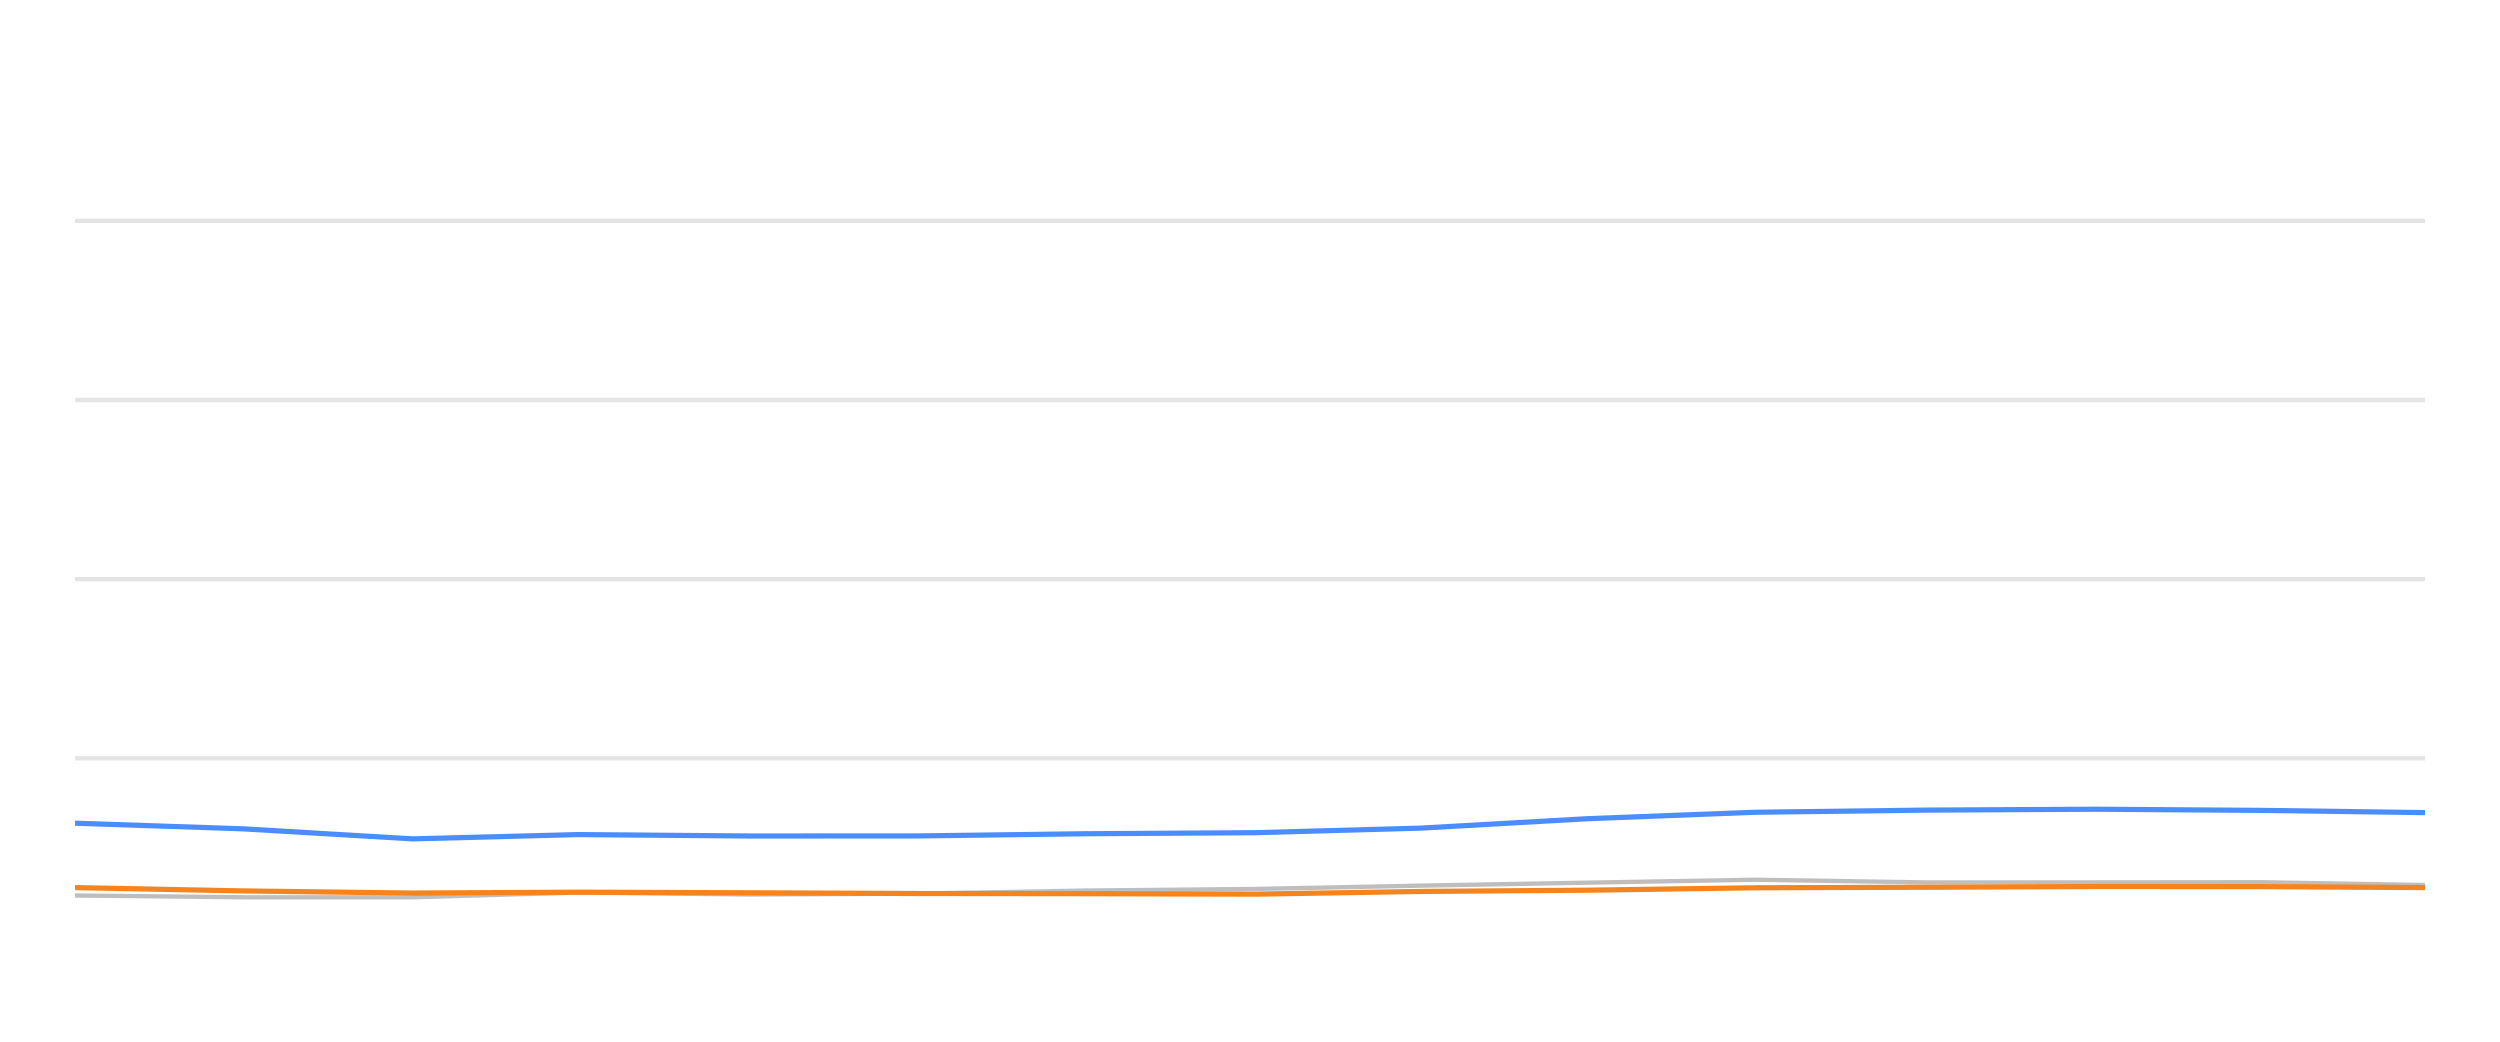
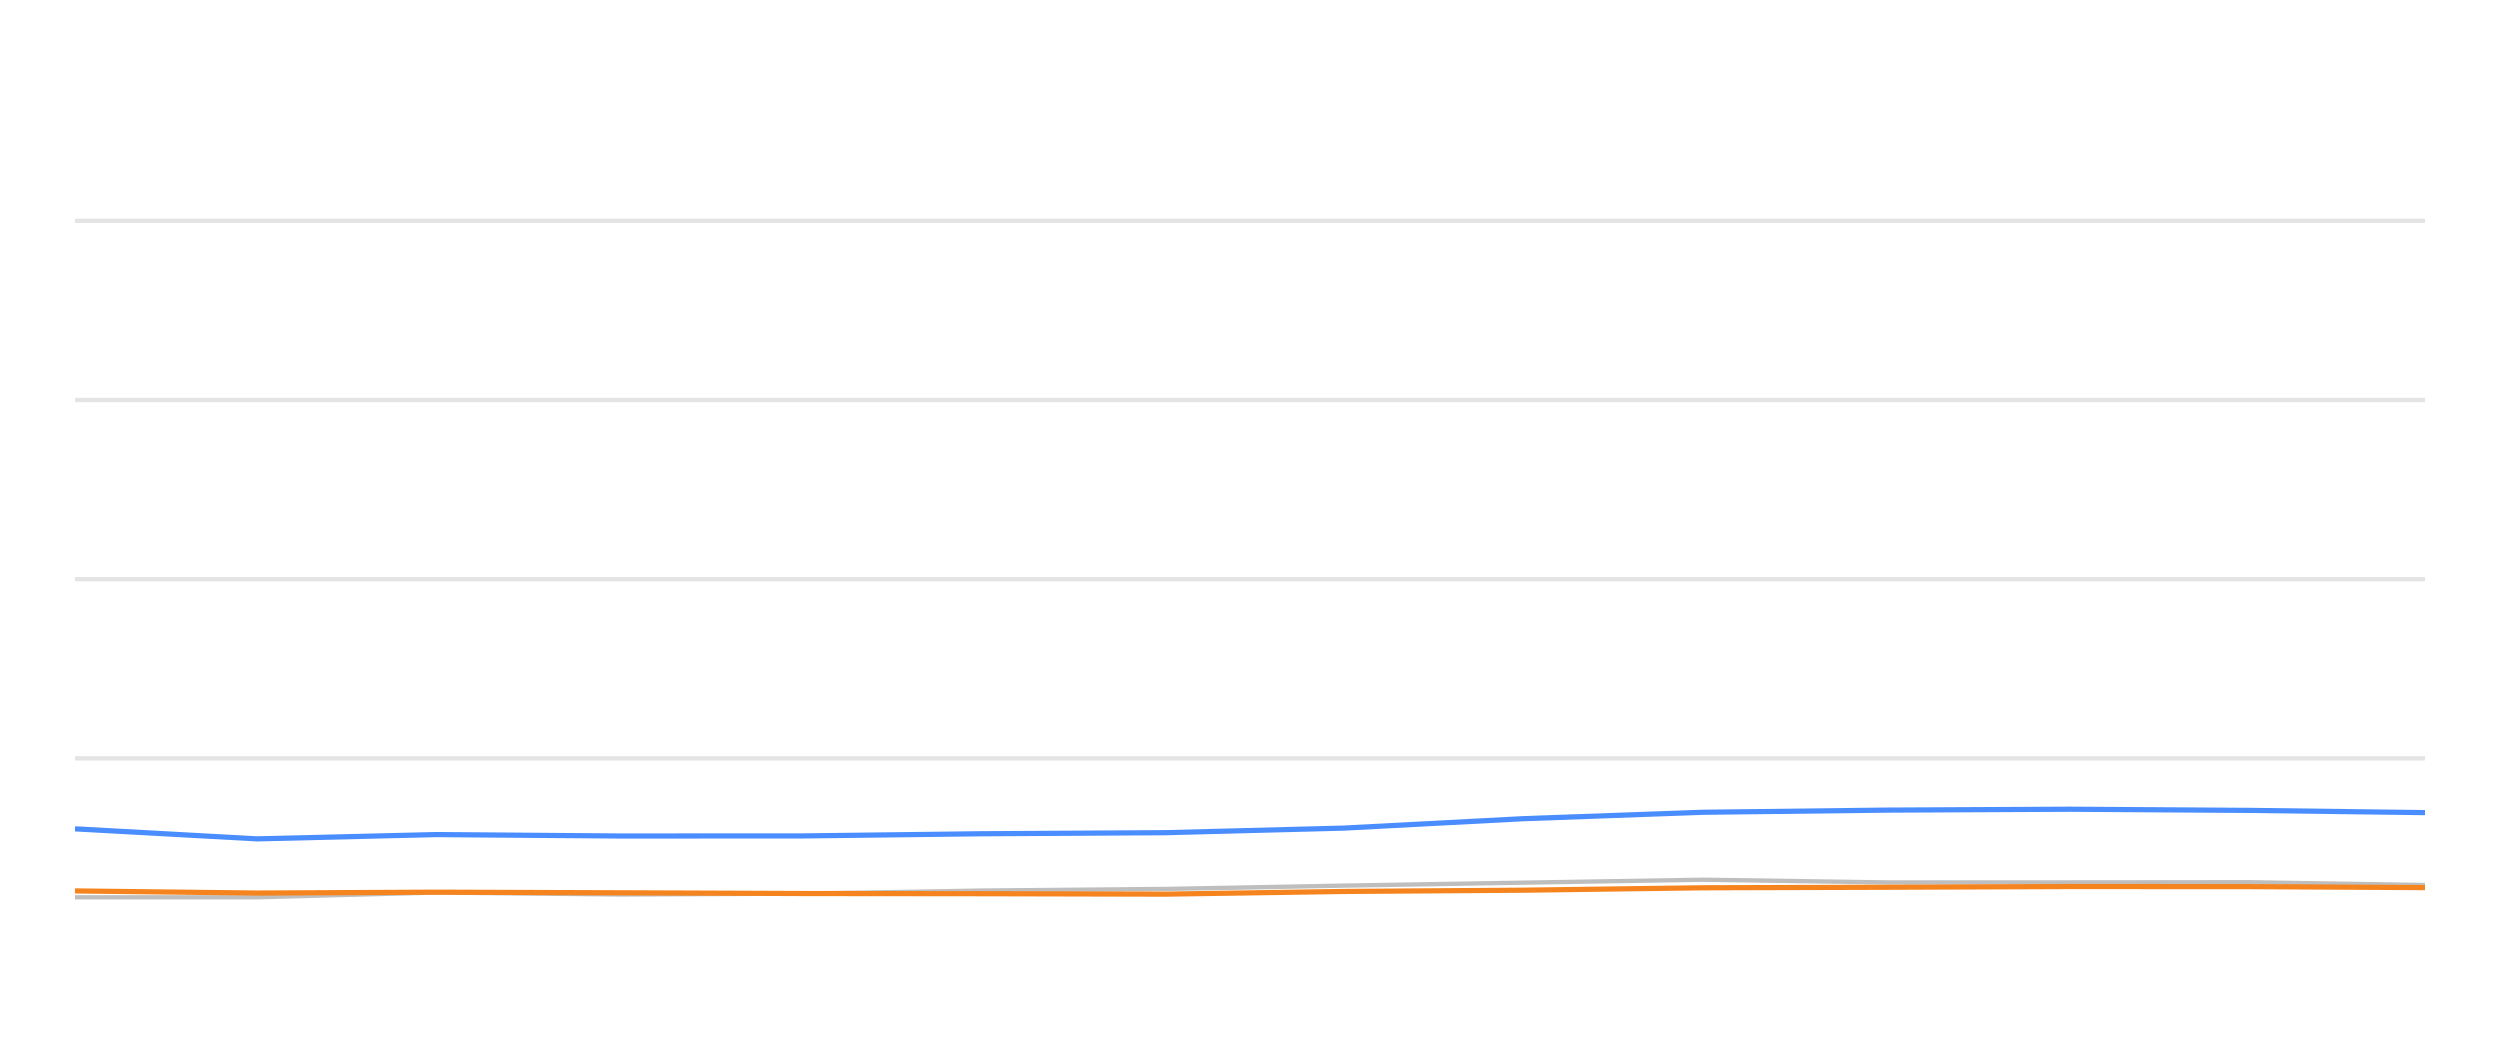
<svg xmlns="http://www.w3.org/2000/svg" width="288pt" height="120pt" viewBox="0 0 288 120" version="1.1">
  <defs>
    <style type="text/css">*{stroke-linejoin: round; stroke-linecap: butt}</style>
  </defs>
  <g id="figure_1">
    <g id="patch_1">
      <path d="M 0 120  L 288 120  L 288 0  L 0 0  L 0 120  z " style="fill: none; opacity: 0" />
    </g>
    <g id="axes_1">
      <g id="patch_2">
        <path d="M 8.64 108  L 279.36 108  L 279.36 4.8  L 8.64 4.8  L 8.64 108  z " style="fill: none" />
      </g>
      <g id="matplotlib.axis_1" />
      <g id="matplotlib.axis_2" />
      <g id="line2d_1">
-         <path d="M 8.64 87.36  L 279.36 87.36  " clip-path="url(#ped7b067eae)" style="fill: none; stroke: #b2b2b2; stroke-opacity: 0.35; stroke-width: 0.5; stroke-linecap: square" />
+         <path d="M 8.64 87.36  L 279.36 87.36  " clip-path="url(#pea6d704507)" style="fill: none; stroke: #b2b2b2; stroke-opacity: 0.35; stroke-width: 0.5; stroke-linecap: square" />
      </g>
      <g id="line2d_2">
-         <path d="M 8.64 66.72  L 279.36 66.72  " clip-path="url(#ped7b067eae)" style="fill: none; stroke: #b2b2b2; stroke-opacity: 0.35; stroke-width: 0.5; stroke-linecap: square" />
+         <path d="M 8.64 66.72  L 279.36 66.72  " clip-path="url(#pea6d704507)" style="fill: none; stroke: #b2b2b2; stroke-opacity: 0.35; stroke-width: 0.5; stroke-linecap: square" />
      </g>
      <g id="line2d_3">
-         <path d="M 8.64 46.08  L 279.36 46.08  " clip-path="url(#ped7b067eae)" style="fill: none; stroke: #b2b2b2; stroke-opacity: 0.35; stroke-width: 0.5; stroke-linecap: square" />
+         <path d="M 8.64 46.08  L 279.36 46.08  " clip-path="url(#pea6d704507)" style="fill: none; stroke: #b2b2b2; stroke-opacity: 0.35; stroke-width: 0.5; stroke-linecap: square" />
      </g>
      <g id="line2d_4">
-         <path d="M 8.64 25.44  L 279.36 25.44  " clip-path="url(#ped7b067eae)" style="fill: none; stroke: #b2b2b2; stroke-opacity: 0.35; stroke-width: 0.5; stroke-linecap: square" />
+         <path d="M 8.64 25.44  L 279.36 25.44  " clip-path="url(#pea6d704507)" style="fill: none; stroke: #b2b2b2; stroke-opacity: 0.35; stroke-width: 0.5; stroke-linecap: square" />
      </g>
      <g id="line2d_5">
-         <path d="M 8.64 103.16  L 28.022 103.366  L 47.509 103.366  L 66.659 102.819  L 86.416 103.046  L 105.944 102.943  L 124.956 102.592  L 144.627 102.407  L 163.675 102.025  L 182.852 101.684  L 202.156 101.344  L 221.827 101.653  L 241.403 101.653  L 260.499 101.633  L 279.36 101.952  " clip-path="url(#ped7b067eae)" style="fill: none; stroke: #bebebe; stroke-width: 0.5; stroke-linecap: round" />
+         <path d="M 8.64 103.366  L 29.63 103.366  L 50.256 102.819  L 71.537 103.046  L 92.571 102.943  L 113.049 102.592  L 134.237 102.407  L 154.754 102.025  L 175.409 101.684  L 196.202 101.344  L 217.39 101.653  L 238.475 101.653  L 259.045 101.633  L 279.36 101.952  " clip-path="url(#pea6d704507)" style="fill: none; stroke: #bebebe; stroke-width: 0.5; stroke-linecap: round" />
      </g>
      <g id="line2d_6">
-         <path d="M 8.64 94.832  L 28.022 95.482  L 47.509 96.638  L 66.659 96.142  L 86.416 96.307  L 105.944 96.297  L 124.956 96.049  L 144.627 95.926  L 163.675 95.399  L 182.852 94.316  L 202.156 93.573  L 221.827 93.325  L 241.403 93.222  L 260.499 93.356  L 279.36 93.614  " clip-path="url(#ped7b067eae)" style="fill: none; stroke: #4a8dff; stroke-width: 0.6" />
+         <path d="M 8.64 95.482  L 29.63 96.638  L 50.256 96.142  L 71.537 96.307  L 92.571 96.297  L 113.049 96.049  L 134.237 95.926  L 154.754 95.399  L 175.409 94.316  L 196.202 93.573  L 217.39 93.325  L 238.475 93.222  L 259.045 93.356  L 279.36 93.614  " clip-path="url(#pea6d704507)" style="fill: none; stroke: #4a8dff; stroke-width: 0.6" />
      </g>
      <g id="line2d_7">
-         <path d="M 8.64 102.252  L 28.022 102.634  L 47.509 102.881  L 66.659 102.778  L 86.416 102.85  L 105.944 102.933  L 124.956 102.954  L 144.627 103.005  L 163.675 102.696  L 182.852 102.551  L 202.156 102.272  L 221.827 102.21  L 241.403 102.128  L 260.499 102.138  L 279.36 102.252  " clip-path="url(#ped7b067eae)" style="fill: none; stroke: #f5841e; stroke-width: 0.6" />
+         <path d="M 8.64 102.634  L 29.63 102.881  L 50.256 102.778  L 71.537 102.85  L 92.571 102.933  L 113.049 102.954  L 134.237 103.005  L 154.754 102.696  L 175.409 102.551  L 196.202 102.272  L 217.39 102.21  L 238.475 102.128  L 259.045 102.138  L 279.36 102.252  " clip-path="url(#pea6d704507)" style="fill: none; stroke: #f5841e; stroke-width: 0.6" />
      </g>
    </g>
  </g>
  <defs>
-     <clipPath id="ped7b067eae">
+     <clipPath id="pea6d704507">
      <rect x="8.64" y="4.8" width="270.72" height="103.2" />
    </clipPath>
  </defs>
</svg>
